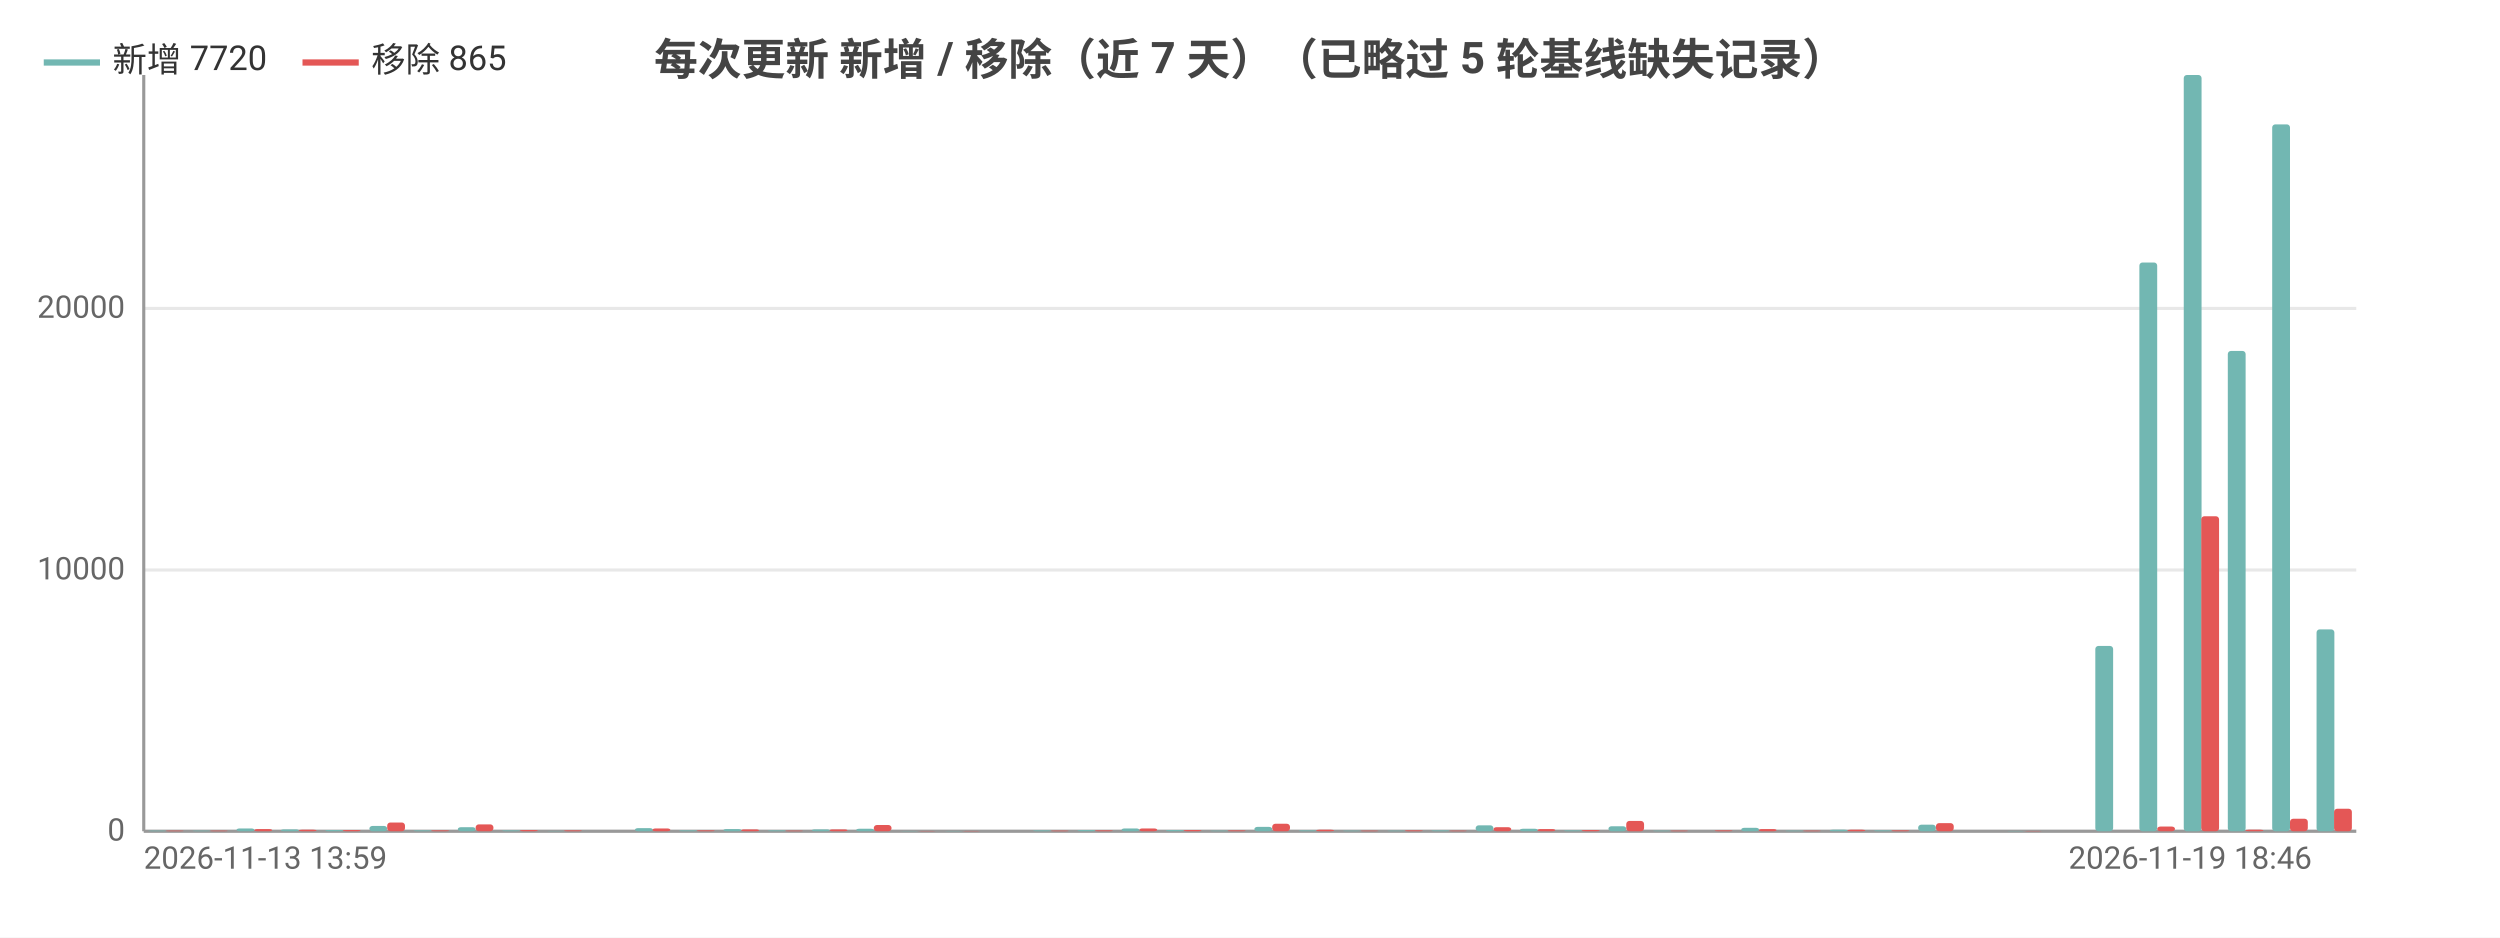
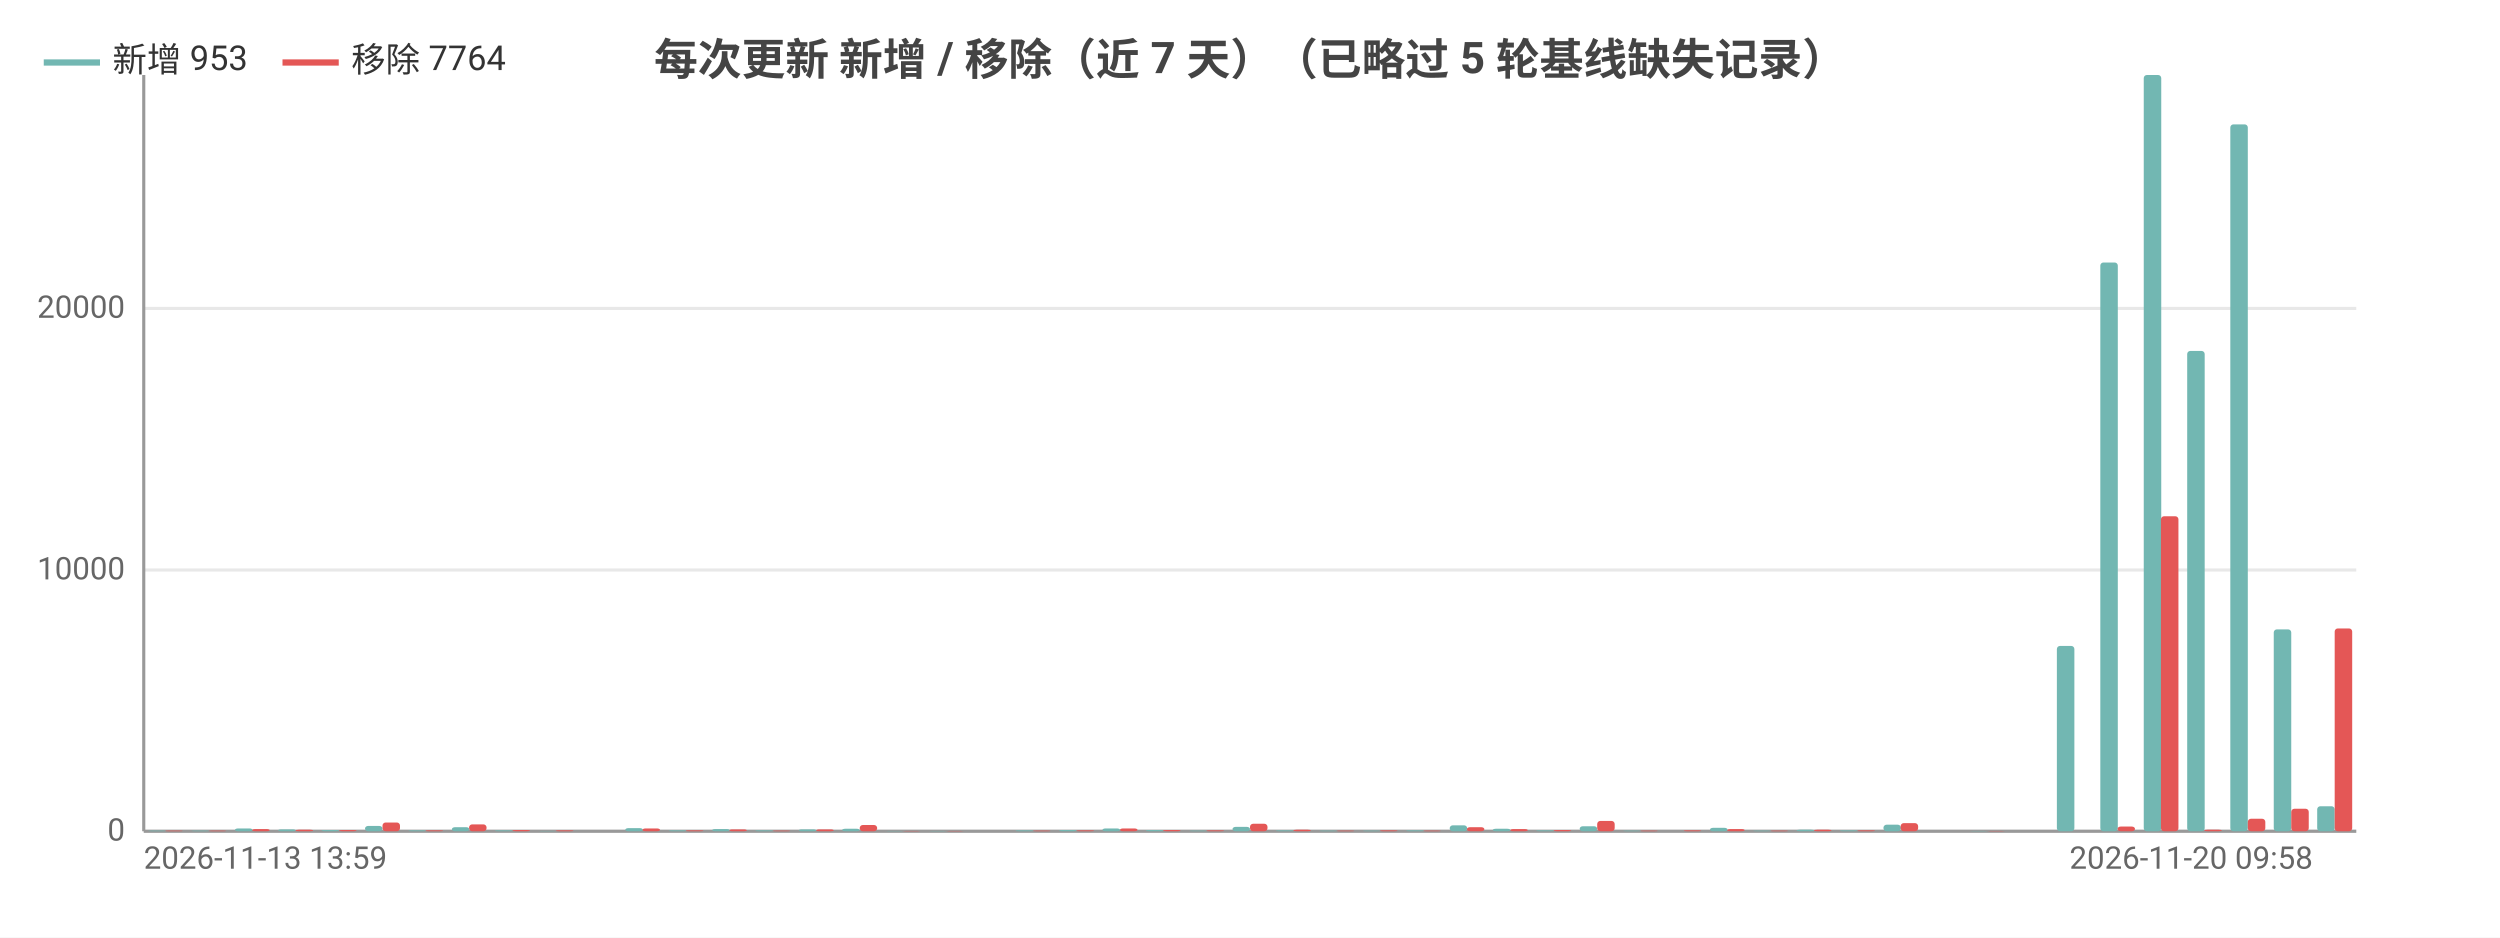
<svg xmlns="http://www.w3.org/2000/svg" width="800" height="300" viewBox="0 0 800 300">
  <rect width="800" height="300" fill="#ffffff" />
  <style>text{font-family:system-ui,-apple-system,'Segoe UI',Roboto,'PingFang SC','Microsoft YaHei','Noto Sans CJK SC',sans-serif}.g{stroke:#e8e8e8;stroke-width:1}.a{stroke:#999;stroke-width:1}.t{font-size:10px;fill:#666}.m{font-size:10px;text-anchor:middle;fill:#666}.e{font-size:10px;text-anchor:end;fill:#666}.l{font-size:11px;fill:#333}.tt{font-size:14px;font-weight:600;text-anchor:middle;fill:#444}.em{font-size:13px;text-anchor:middle;fill:#999}</style>
  <text class="tt" x="400.0" y="24">每次更新 新增 / 移除（近 7 天）（已略过 5 轮基线缺失记录）</text>
  <line class="g" x1="46" y1="266" x2="754" y2="266" />
  <text class="e" x="40" y="269">0</text>
  <line class="g" x1="46" y1="182.4" x2="754" y2="182.4" />
  <text class="e" x="40" y="185.4">10000</text>
  <line class="g" x1="46" y1="98.7" x2="754" y2="98.7" />
  <text class="e" x="40" y="101.7">20000</text>
  <line class="a" x1="46" y1="24" x2="46" y2="266" />
  <line class="a" x1="46" y1="266" x2="754" y2="266" />
-   <rect x="47.4" y="265.8" width="5.7" height="0.2" fill="#72b7b2" rx="1" />
-   <rect x="53.1" y="265.8" width="5.7" height="0.2" fill="#e45756" rx="1" />
-   <rect x="61.6" y="265.8" width="5.7" height="0.2" fill="#72b7b2" rx="1" />
-   <rect x="67.2" y="265.8" width="5.7" height="0.2" fill="#e45756" rx="1" />
-   <rect x="75.7" y="265.1" width="5.7" height="0.9" fill="#72b7b2" rx="1" />
-   <rect x="81.4" y="265.3" width="5.7" height="0.7" fill="#e45756" rx="1" />
-   <rect x="89.9" y="265.4" width="5.7" height="0.6" fill="#72b7b2" rx="1" />
-   <rect x="95.6" y="265.5" width="5.7" height="0.5" fill="#e45756" rx="1" />
-   <rect x="104.1" y="265.6" width="5.7" height="0.4" fill="#72b7b2" rx="1" />
-   <rect x="109.7" y="265.6" width="5.7" height="0.4" fill="#e45756" rx="1" />
-   <rect x="118.2" y="264.3" width="5.7" height="1.7" fill="#72b7b2" rx="1" />
-   <rect x="123.9" y="263.2" width="5.7" height="2.8" fill="#e45756" rx="1" />
-   <rect x="132.4" y="265.7" width="5.7" height="0.3" fill="#72b7b2" rx="1" />
-   <rect x="138.0" y="265.7" width="5.7" height="0.3" fill="#e45756" rx="1" />
-   <rect x="146.5" y="264.7" width="5.7" height="1.3" fill="#72b7b2" rx="1" />
-   <rect x="152.2" y="263.8" width="5.7" height="2.2" fill="#e45756" rx="1" />
-   <rect x="160.7" y="265.7" width="5.7" height="0.3" fill="#72b7b2" rx="1" />
-   <rect x="166.4" y="265.6" width="5.7" height="0.4" fill="#e45756" rx="1" />
-   <rect x="174.9" y="265.9" width="5.7" height="0.1" fill="#72b7b2" rx="1" />
-   <rect x="180.5" y="265.7" width="5.7" height="0.3" fill="#e45756" rx="1" />
-   <rect x="189.0" y="266.0" width="5.7" height="0.0" fill="#72b7b2" rx="1" />
-   <rect x="194.7" y="266.0" width="5.7" height="0.0" fill="#e45756" rx="1" />
-   <rect x="203.2" y="265.0" width="5.7" height="1.0" fill="#72b7b2" rx="1" />
-   <rect x="208.8" y="265.1" width="5.7" height="0.9" fill="#e45756" rx="1" />
-   <rect x="217.3" y="265.7" width="5.7" height="0.3" fill="#72b7b2" rx="1" />
-   <rect x="223" y="265.7" width="5.7" height="0.3" fill="#e45756" rx="1" />
-   <rect x="231.5" y="265.3" width="5.7" height="0.7" fill="#72b7b2" rx="1" />
-   <rect x="237.2" y="265.4" width="5.7" height="0.6" fill="#e45756" rx="1" />
-   <rect x="245.7" y="265.7" width="5.7" height="0.3" fill="#72b7b2" rx="1" />
-   <rect x="251.3" y="265.8" width="5.7" height="0.2" fill="#e45756" rx="1" />
-   <rect x="259.8" y="265.4" width="5.7" height="0.6" fill="#72b7b2" rx="1" />
-   <rect x="265.5" y="265.4" width="5.7" height="0.6" fill="#e45756" rx="1" />
-   <rect x="274.0" y="265.2" width="5.7" height="0.8" fill="#72b7b2" rx="1" />
-   <rect x="279.6" y="264.0" width="5.7" height="2.0" fill="#e45756" rx="1" />
-   <rect x="288.1" y="265.9" width="5.7" height="0.1" fill="#72b7b2" rx="1" />
-   <rect x="293.8" y="265.9" width="5.7" height="0.1" fill="#e45756" rx="1" />
-   <rect x="302.3" y="265.9" width="5.7" height="0.1" fill="#72b7b2" rx="1" />
-   <rect x="308.0" y="265.9" width="5.7" height="0.1" fill="#e45756" rx="1" />
-   <rect x="316.5" y="266" width="5.7" height="0" fill="#72b7b2" rx="1" />
-   <rect x="322.1" y="266" width="5.7" height="0" fill="#e45756" rx="1" />
-   <rect x="330.6" y="265.7" width="5.7" height="0.3" fill="#72b7b2" rx="1" />
-   <rect x="336.3" y="265.8" width="5.7" height="0.2" fill="#e45756" rx="1" />
-   <rect x="344.8" y="265.6" width="5.7" height="0.4" fill="#72b7b2" rx="1" />
-   <rect x="350.4" y="265.7" width="5.7" height="0.3" fill="#e45756" rx="1" />
-   <rect x="358.9" y="265.1" width="5.7" height="0.9" fill="#72b7b2" rx="1" />
-   <rect x="364.6" y="265.1" width="5.7" height="0.9" fill="#e45756" rx="1" />
-   <rect x="373.1" y="265.6" width="5.7" height="0.4" fill="#72b7b2" rx="1" />
-   <rect x="378.8" y="265.6" width="5.7" height="0.4" fill="#e45756" rx="1" />
-   <rect x="387.3" y="265.8" width="5.7" height="0.2" fill="#72b7b2" rx="1" />
-   <rect x="392.9" y="265.7" width="5.7" height="0.3" fill="#e45756" rx="1" />
-   <rect x="401.4" y="264.6" width="5.7" height="1.4" fill="#72b7b2" rx="1" />
-   <rect x="407.1" y="263.6" width="5.7" height="2.4" fill="#e45756" rx="1" />
-   <rect x="415.6" y="265.7" width="5.7" height="0.3" fill="#72b7b2" rx="1" />
-   <rect x="421.2" y="265.5" width="5.7" height="0.5" fill="#e45756" rx="1" />
-   <rect x="429.7" y="265.8" width="5.7" height="0.2" fill="#72b7b2" rx="1" />
-   <rect x="435.4" y="265.8" width="5.7" height="0.2" fill="#e45756" rx="1" />
-   <rect x="443.9" y="265.8" width="5.7" height="0.2" fill="#72b7b2" rx="1" />
-   <rect x="449.6" y="265.7" width="5.7" height="0.3" fill="#e45756" rx="1" />
-   <rect x="458.1" y="265.7" width="5.7" height="0.3" fill="#72b7b2" rx="1" />
-   <rect x="463.7" y="265.8" width="5.7" height="0.2" fill="#e45756" rx="1" />
-   <rect x="472.2" y="264.1" width="5.7" height="1.9" fill="#72b7b2" rx="1" />
-   <rect x="477.9" y="264.7" width="5.7" height="1.3" fill="#e45756" rx="1" />
-   <rect x="486.4" y="265.2" width="5.7" height="0.8" fill="#72b7b2" rx="1" />
-   <rect x="492.0" y="265.3" width="5.7" height="0.7" fill="#e45756" rx="1" />
-   <rect x="500.5" y="265.7" width="5.7" height="0.3" fill="#72b7b2" rx="1" />
-   <rect x="506.2" y="265.6" width="5.7" height="0.4" fill="#e45756" rx="1" />
-   <rect x="514.7" y="264.4" width="5.7" height="1.6" fill="#72b7b2" rx="1" />
-   <rect x="520.4" y="262.7" width="5.7" height="3.3" fill="#e45756" rx="1" />
-   <rect x="528.9" y="265.8" width="5.7" height="0.2" fill="#72b7b2" rx="1" />
-   <rect x="534.5" y="265.8" width="5.7" height="0.2" fill="#e45756" rx="1" />
-   <rect x="543.0" y="266.0" width="5.7" height="0.0" fill="#72b7b2" rx="1" />
-   <rect x="548.7" y="265.7" width="5.7" height="0.3" fill="#e45756" rx="1" />
-   <rect x="557.2" y="264.9" width="5.7" height="1.1" fill="#72b7b2" rx="1" />
-   <rect x="562.8" y="265.3" width="5.7" height="0.7" fill="#e45756" rx="1" />
-   <rect x="571.3" y="265.8" width="5.7" height="0.2" fill="#72b7b2" rx="1" />
-   <rect x="577" y="265.8" width="5.7" height="0.2" fill="#e45756" rx="1" />
-   <rect x="585.5" y="265.5" width="5.7" height="0.5" fill="#72b7b2" rx="1" />
-   <rect x="591.2" y="265.5" width="5.7" height="0.5" fill="#e45756" rx="1" />
-   <rect x="599.7" y="265.7" width="5.7" height="0.3" fill="#72b7b2" rx="1" />
-   <rect x="605.3" y="265.7" width="5.7" height="0.3" fill="#e45756" rx="1" />
-   <rect x="613.8" y="263.9" width="5.7" height="2.1" fill="#72b7b2" rx="1" />
-   <rect x="619.5" y="263.4" width="5.7" height="2.6" fill="#e45756" rx="1" />
-   <rect x="628.0" y="266" width="5.7" height="0" fill="#72b7b2" rx="1" />
-   <rect x="633.6" y="266" width="5.7" height="0" fill="#e45756" rx="1" />
-   <rect x="642.1" y="265.9" width="5.7" height="0.1" fill="#72b7b2" rx="1" />
-   <rect x="647.8" y="265.9" width="5.7" height="0.1" fill="#e45756" rx="1" />
-   <rect x="656.3" y="266" width="5.7" height="0" fill="#72b7b2" rx="1" />
-   <rect x="662.0" y="266" width="5.7" height="0" fill="#e45756" rx="1" />
-   <rect x="670.5" y="206.7" width="5.7" height="59.3" fill="#72b7b2" rx="1" />
-   <rect x="676.1" y="266.0" width="5.7" height="0.0" fill="#e45756" rx="1" />
-   <rect x="684.6" y="84.0" width="5.7" height="182.0" fill="#72b7b2" rx="1" />
-   <rect x="690.3" y="264.5" width="5.7" height="1.5" fill="#e45756" rx="1" />
-   <rect x="698.8" y="24" width="5.7" height="242" fill="#72b7b2" rx="1" />
-   <rect x="704.4" y="165.2" width="5.7" height="100.8" fill="#e45756" rx="1" />
-   <rect x="712.9" y="112.3" width="5.7" height="153.7" fill="#72b7b2" rx="1" />
-   <rect x="718.6" y="265.5" width="5.7" height="0.5" fill="#e45756" rx="1" />
-   <rect x="727.1" y="39.8" width="5.7" height="226.2" fill="#72b7b2" rx="1" />
-   <rect x="732.8" y="262.0" width="5.7" height="4.0" fill="#e45756" rx="1" />
-   <rect x="741.3" y="201.4" width="5.7" height="64.6" fill="#72b7b2" rx="1" />
-   <rect x="746.9" y="258.8" width="5.7" height="7.2" fill="#e45756" rx="1" />
+   <rect x="47.4" y="265.8" width="5.6" height="0.2" fill="#72b7b2" rx="1" />
+   <rect x="52.9" y="265.8" width="5.6" height="0.2" fill="#e45756" rx="1" />
+   <rect x="61.3" y="265.8" width="5.6" height="0.2" fill="#72b7b2" rx="1" />
+   <rect x="66.8" y="265.8" width="5.6" height="0.2" fill="#e45756" rx="1" />
+   <rect x="75.2" y="265.1" width="5.6" height="0.9" fill="#72b7b2" rx="1" />
+   <rect x="80.7" y="265.3" width="5.6" height="0.7" fill="#e45756" rx="1" />
+   <rect x="89.0" y="265.4" width="5.6" height="0.6" fill="#72b7b2" rx="1" />
+   <rect x="94.6" y="265.5" width="5.6" height="0.5" fill="#e45756" rx="1" />
+   <rect x="102.9" y="265.6" width="5.6" height="0.4" fill="#72b7b2" rx="1" />
+   <rect x="108.5" y="265.6" width="5.6" height="0.4" fill="#e45756" rx="1" />
+   <rect x="116.8" y="264.3" width="5.6" height="1.7" fill="#72b7b2" rx="1" />
+   <rect x="122.4" y="263.2" width="5.6" height="2.8" fill="#e45756" rx="1" />
+   <rect x="130.7" y="265.7" width="5.6" height="0.3" fill="#72b7b2" rx="1" />
+   <rect x="136.2" y="265.7" width="5.6" height="0.3" fill="#e45756" rx="1" />
+   <rect x="144.6" y="264.7" width="5.6" height="1.3" fill="#72b7b2" rx="1" />
+   <rect x="150.1" y="263.8" width="5.6" height="2.2" fill="#e45756" rx="1" />
+   <rect x="158.4" y="265.7" width="5.6" height="0.3" fill="#72b7b2" rx="1" />
+   <rect x="164" y="265.6" width="5.6" height="0.4" fill="#e45756" rx="1" />
+   <rect x="172.3" y="265.9" width="5.6" height="0.1" fill="#72b7b2" rx="1" />
+   <rect x="177.9" y="265.7" width="5.6" height="0.3" fill="#e45756" rx="1" />
+   <rect x="186.2" y="266.0" width="5.6" height="0.0" fill="#72b7b2" rx="1" />
+   <rect x="191.8" y="266.0" width="5.6" height="0.0" fill="#e45756" rx="1" />
+   <rect x="200.1" y="265.0" width="5.6" height="1.0" fill="#72b7b2" rx="1" />
+   <rect x="205.6" y="265.1" width="5.6" height="0.9" fill="#e45756" rx="1" />
+   <rect x="214.0" y="265.7" width="5.6" height="0.3" fill="#72b7b2" rx="1" />
+   <rect x="219.5" y="265.7" width="5.6" height="0.3" fill="#e45756" rx="1" />
+   <rect x="227.9" y="265.3" width="5.6" height="0.7" fill="#72b7b2" rx="1" />
+   <rect x="233.4" y="265.4" width="5.6" height="0.6" fill="#e45756" rx="1" />
+   <rect x="241.7" y="265.7" width="5.6" height="0.3" fill="#72b7b2" rx="1" />
+   <rect x="247.3" y="265.8" width="5.6" height="0.2" fill="#e45756" rx="1" />
+   <rect x="255.6" y="265.4" width="5.6" height="0.6" fill="#72b7b2" rx="1" />
+   <rect x="261.2" y="265.4" width="5.6" height="0.6" fill="#e45756" rx="1" />
+   <rect x="269.5" y="265.2" width="5.6" height="0.8" fill="#72b7b2" rx="1" />
+   <rect x="275.1" y="264.0" width="5.6" height="2.0" fill="#e45756" rx="1" />
+   <rect x="283.4" y="265.9" width="5.6" height="0.1" fill="#72b7b2" rx="1" />
+   <rect x="288.9" y="265.9" width="5.6" height="0.1" fill="#e45756" rx="1" />
+   <rect x="297.3" y="265.9" width="5.6" height="0.1" fill="#72b7b2" rx="1" />
+   <rect x="302.8" y="265.9" width="5.6" height="0.1" fill="#e45756" rx="1" />
+   <rect x="311.2" y="266" width="5.6" height="0" fill="#72b7b2" rx="1" />
+   <rect x="316.7" y="266" width="5.6" height="0" fill="#e45756" rx="1" />
+   <rect x="325.0" y="265.7" width="5.6" height="0.3" fill="#72b7b2" rx="1" />
+   <rect x="330.6" y="265.8" width="5.6" height="0.2" fill="#e45756" rx="1" />
+   <rect x="338.9" y="265.6" width="5.6" height="0.4" fill="#72b7b2" rx="1" />
+   <rect x="344.5" y="265.7" width="5.6" height="0.3" fill="#e45756" rx="1" />
+   <rect x="352.8" y="265.1" width="5.6" height="0.9" fill="#72b7b2" rx="1" />
+   <rect x="358.4" y="265.1" width="5.6" height="0.9" fill="#e45756" rx="1" />
+   <rect x="366.7" y="265.6" width="5.6" height="0.4" fill="#72b7b2" rx="1" />
+   <rect x="372.2" y="265.6" width="5.6" height="0.4" fill="#e45756" rx="1" />
+   <rect x="380.6" y="265.8" width="5.6" height="0.2" fill="#72b7b2" rx="1" />
+   <rect x="386.1" y="265.7" width="5.6" height="0.3" fill="#e45756" rx="1" />
+   <rect x="394.4" y="264.6" width="5.6" height="1.4" fill="#72b7b2" rx="1" />
+   <rect x="400" y="263.6" width="5.6" height="2.4" fill="#e45756" rx="1" />
+   <rect x="408.3" y="265.7" width="5.6" height="0.3" fill="#72b7b2" rx="1" />
+   <rect x="413.9" y="265.5" width="5.6" height="0.5" fill="#e45756" rx="1" />
+   <rect x="422.2" y="265.8" width="5.6" height="0.2" fill="#72b7b2" rx="1" />
+   <rect x="427.8" y="265.8" width="5.6" height="0.2" fill="#e45756" rx="1" />
+   <rect x="436.1" y="265.8" width="5.6" height="0.2" fill="#72b7b2" rx="1" />
+   <rect x="441.6" y="265.7" width="5.6" height="0.3" fill="#e45756" rx="1" />
+   <rect x="450.0" y="265.7" width="5.6" height="0.3" fill="#72b7b2" rx="1" />
+   <rect x="455.5" y="265.8" width="5.6" height="0.2" fill="#e45756" rx="1" />
+   <rect x="463.9" y="264.1" width="5.6" height="1.9" fill="#72b7b2" rx="1" />
+   <rect x="469.4" y="264.7" width="5.6" height="1.3" fill="#e45756" rx="1" />
+   <rect x="477.7" y="265.2" width="5.6" height="0.8" fill="#72b7b2" rx="1" />
+   <rect x="483.3" y="265.3" width="5.6" height="0.7" fill="#e45756" rx="1" />
+   <rect x="491.6" y="265.7" width="5.6" height="0.3" fill="#72b7b2" rx="1" />
+   <rect x="497.2" y="265.6" width="5.6" height="0.4" fill="#e45756" rx="1" />
+   <rect x="505.5" y="264.4" width="5.6" height="1.6" fill="#72b7b2" rx="1" />
+   <rect x="511.1" y="262.7" width="5.6" height="3.3" fill="#e45756" rx="1" />
+   <rect x="519.4" y="265.8" width="5.6" height="0.2" fill="#72b7b2" rx="1" />
+   <rect x="524.9" y="265.8" width="5.6" height="0.2" fill="#e45756" rx="1" />
+   <rect x="533.3" y="266.0" width="5.6" height="0.0" fill="#72b7b2" rx="1" />
+   <rect x="538.8" y="265.7" width="5.6" height="0.3" fill="#e45756" rx="1" />
+   <rect x="547.2" y="264.9" width="5.6" height="1.1" fill="#72b7b2" rx="1" />
+   <rect x="552.7" y="265.3" width="5.6" height="0.7" fill="#e45756" rx="1" />
+   <rect x="561.0" y="265.8" width="5.6" height="0.2" fill="#72b7b2" rx="1" />
+   <rect x="566.6" y="265.8" width="5.6" height="0.2" fill="#e45756" rx="1" />
+   <rect x="574.9" y="265.5" width="5.6" height="0.5" fill="#72b7b2" rx="1" />
+   <rect x="580.5" y="265.5" width="5.6" height="0.5" fill="#e45756" rx="1" />
+   <rect x="588.8" y="265.7" width="5.6" height="0.3" fill="#72b7b2" rx="1" />
+   <rect x="594.4" y="265.7" width="5.6" height="0.3" fill="#e45756" rx="1" />
+   <rect x="602.7" y="263.9" width="5.6" height="2.1" fill="#72b7b2" rx="1" />
+   <rect x="608.2" y="263.4" width="5.6" height="2.6" fill="#e45756" rx="1" />
+   <rect x="616.6" y="266" width="5.6" height="0" fill="#72b7b2" rx="1" />
+   <rect x="622.1" y="266" width="5.6" height="0" fill="#e45756" rx="1" />
+   <rect x="630.4" y="265.9" width="5.6" height="0.1" fill="#72b7b2" rx="1" />
+   <rect x="636" y="265.9" width="5.6" height="0.1" fill="#e45756" rx="1" />
+   <rect x="644.3" y="266" width="5.6" height="0" fill="#72b7b2" rx="1" />
+   <rect x="649.9" y="266" width="5.6" height="0" fill="#e45756" rx="1" />
+   <rect x="658.2" y="206.7" width="5.6" height="59.3" fill="#72b7b2" rx="1" />
+   <rect x="663.8" y="266.0" width="5.6" height="0.0" fill="#e45756" rx="1" />
+   <rect x="672.1" y="84.0" width="5.6" height="182.0" fill="#72b7b2" rx="1" />
+   <rect x="677.6" y="264.5" width="5.6" height="1.5" fill="#e45756" rx="1" />
+   <rect x="686.0" y="24" width="5.6" height="242" fill="#72b7b2" rx="1" />
+   <rect x="691.5" y="165.2" width="5.6" height="100.8" fill="#e45756" rx="1" />
+   <rect x="699.9" y="112.3" width="5.6" height="153.7" fill="#72b7b2" rx="1" />
+   <rect x="705.4" y="265.5" width="5.6" height="0.5" fill="#e45756" rx="1" />
+   <rect x="713.7" y="39.8" width="5.6" height="226.2" fill="#72b7b2" rx="1" />
+   <rect x="719.3" y="262.0" width="5.6" height="4.0" fill="#e45756" rx="1" />
+   <rect x="727.6" y="201.4" width="5.6" height="64.6" fill="#72b7b2" rx="1" />
+   <rect x="733.2" y="258.8" width="5.6" height="7.2" fill="#e45756" rx="1" />
+   <rect x="741.5" y="258.0" width="5.6" height="8.0" fill="#72b7b2" rx="1" />
+   <rect x="747.1" y="201.1" width="5.6" height="64.9" fill="#e45756" rx="1" />
  <text class="t" x="46" y="278">2026-11-13 13:59</text>
-   <text class="e" x="739.8" y="278">2026-11-19 18:46</text>
+   <text class="e" x="740.1" y="278">2026-11-20 09:58</text>
  <line x1="14.0" y1="20" x2="32.0" y2="20" stroke="#72b7b2" stroke-width="2" />
-   <text class="l" x="36.0" y="23">新增 7720</text>
-   <line x1="96.8" y1="20" x2="114.8" y2="20" stroke="#e45756" stroke-width="2" />
-   <text class="l" x="118.8" y="23">移除 865</text>
+   <text class="l" x="36.0" y="23">新增 953</text>
+   <line x1="90.4" y1="20" x2="108.4" y2="20" stroke="#e45756" stroke-width="2" />
+   <text class="l" x="112.4" y="23">移除 7764</text>
</svg>
